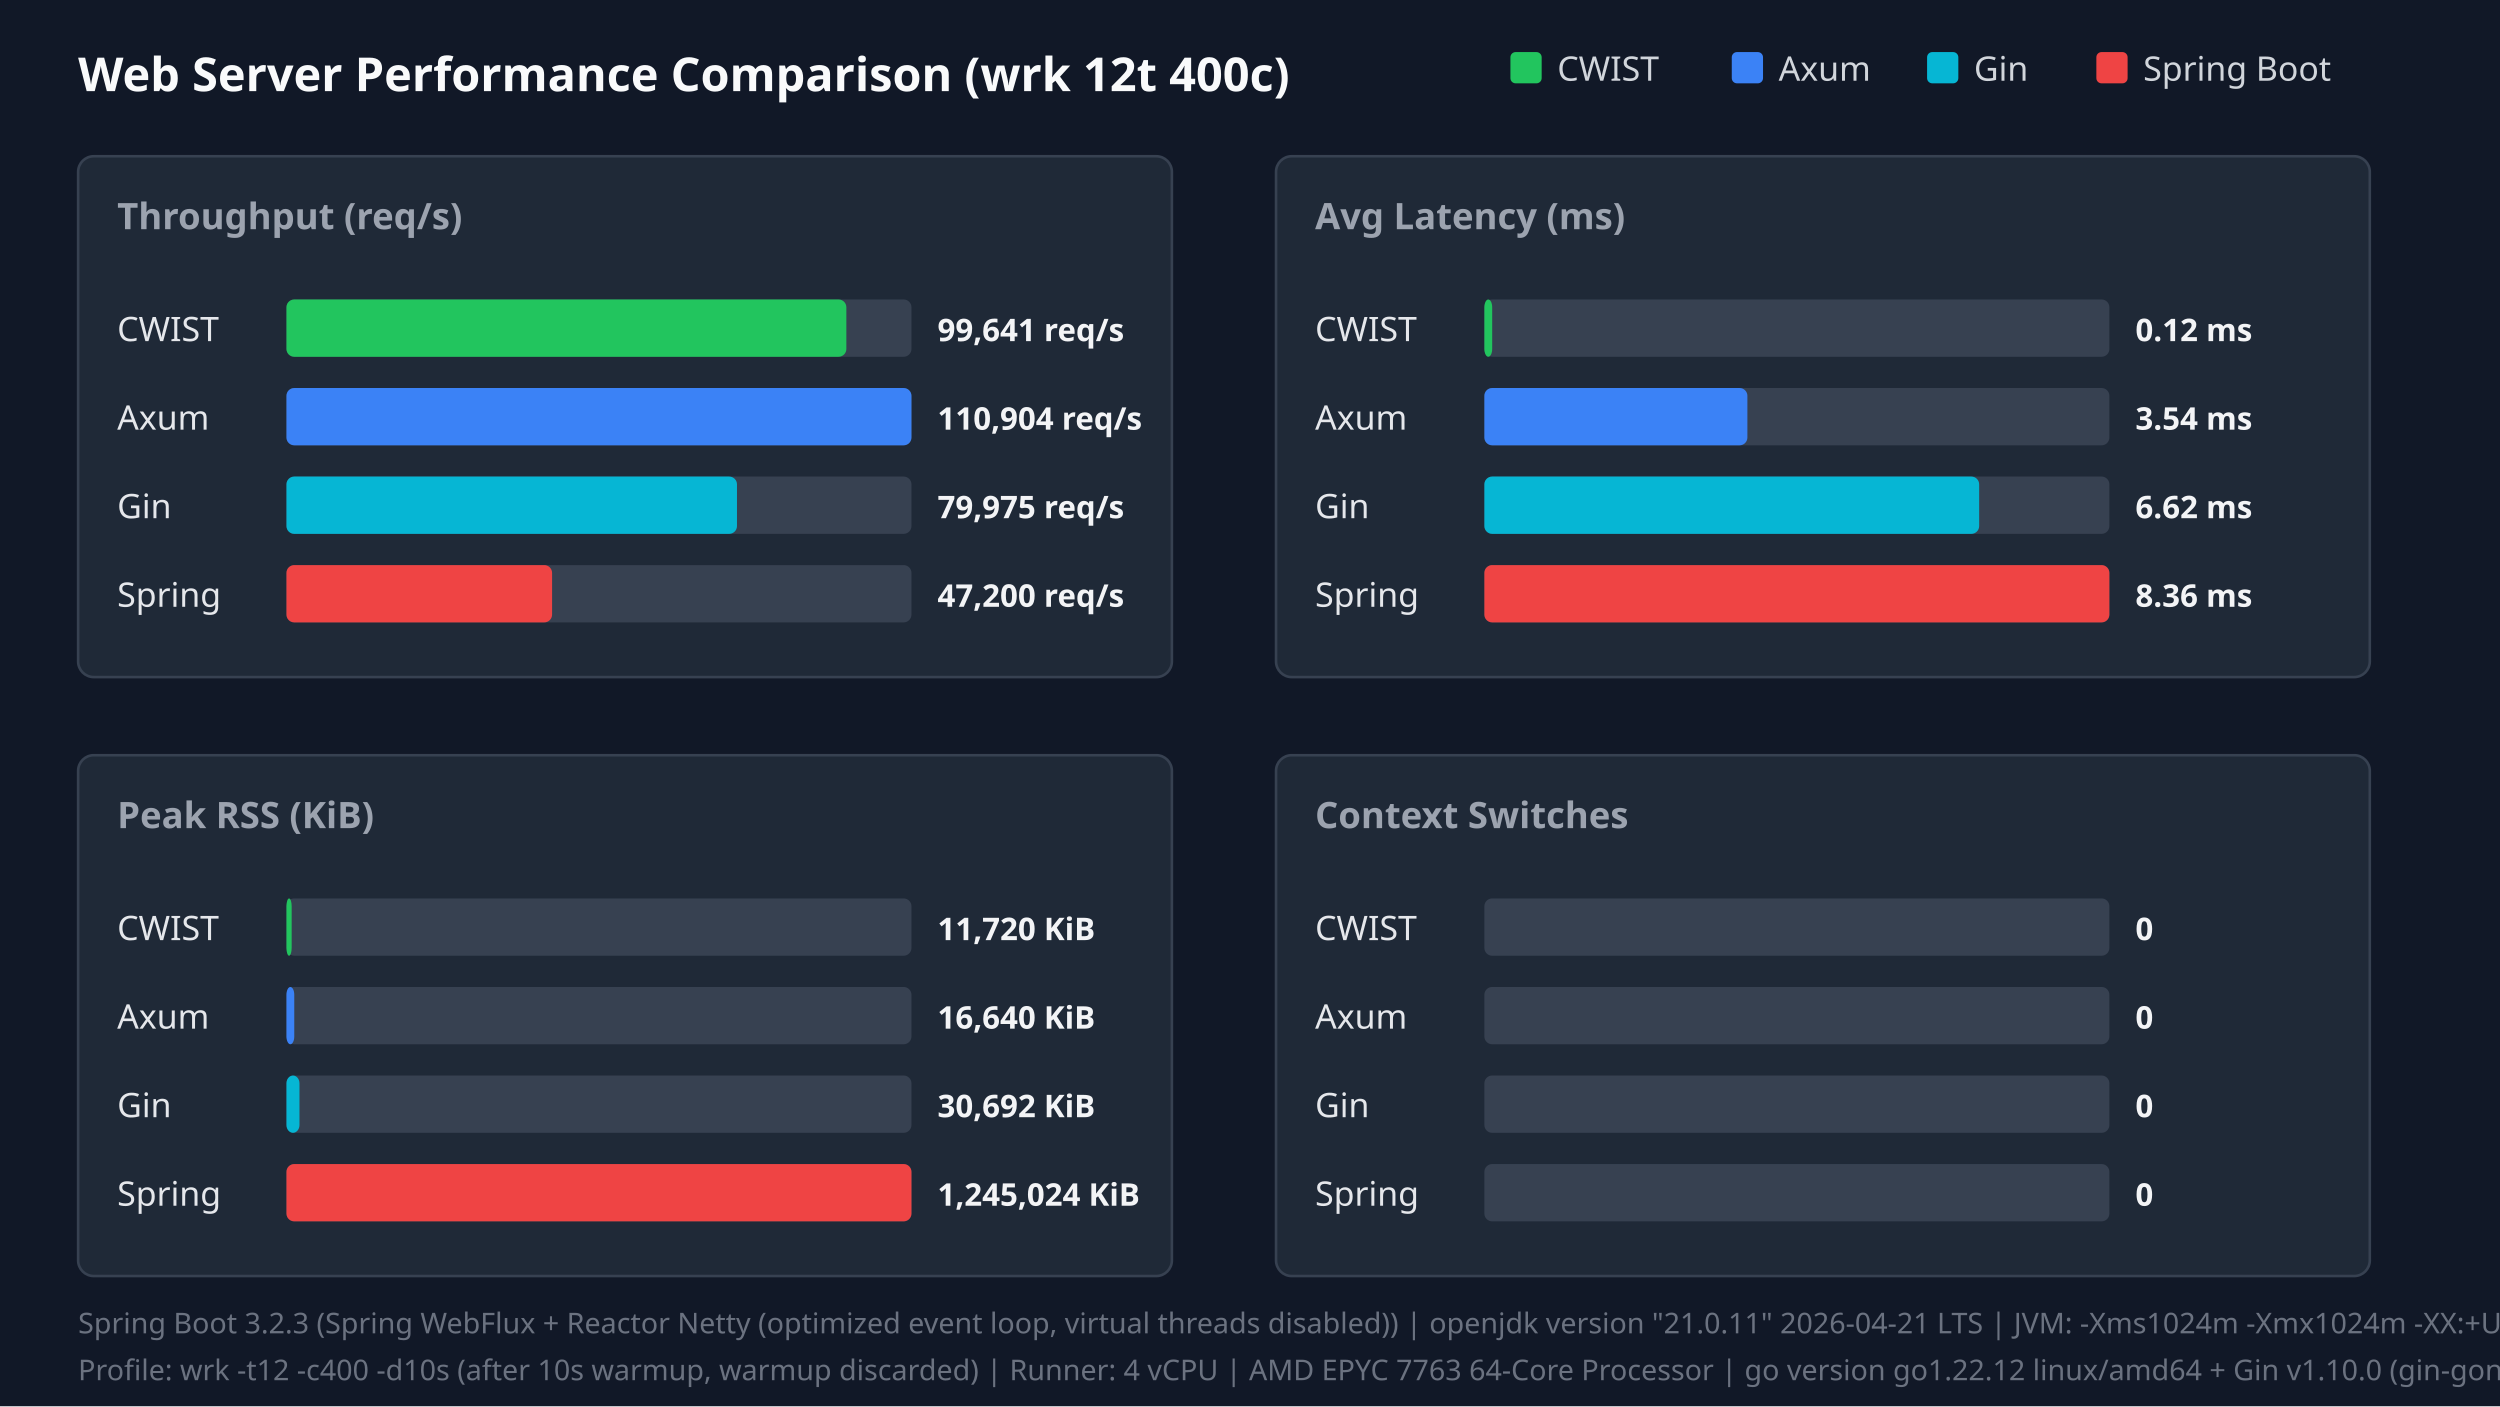
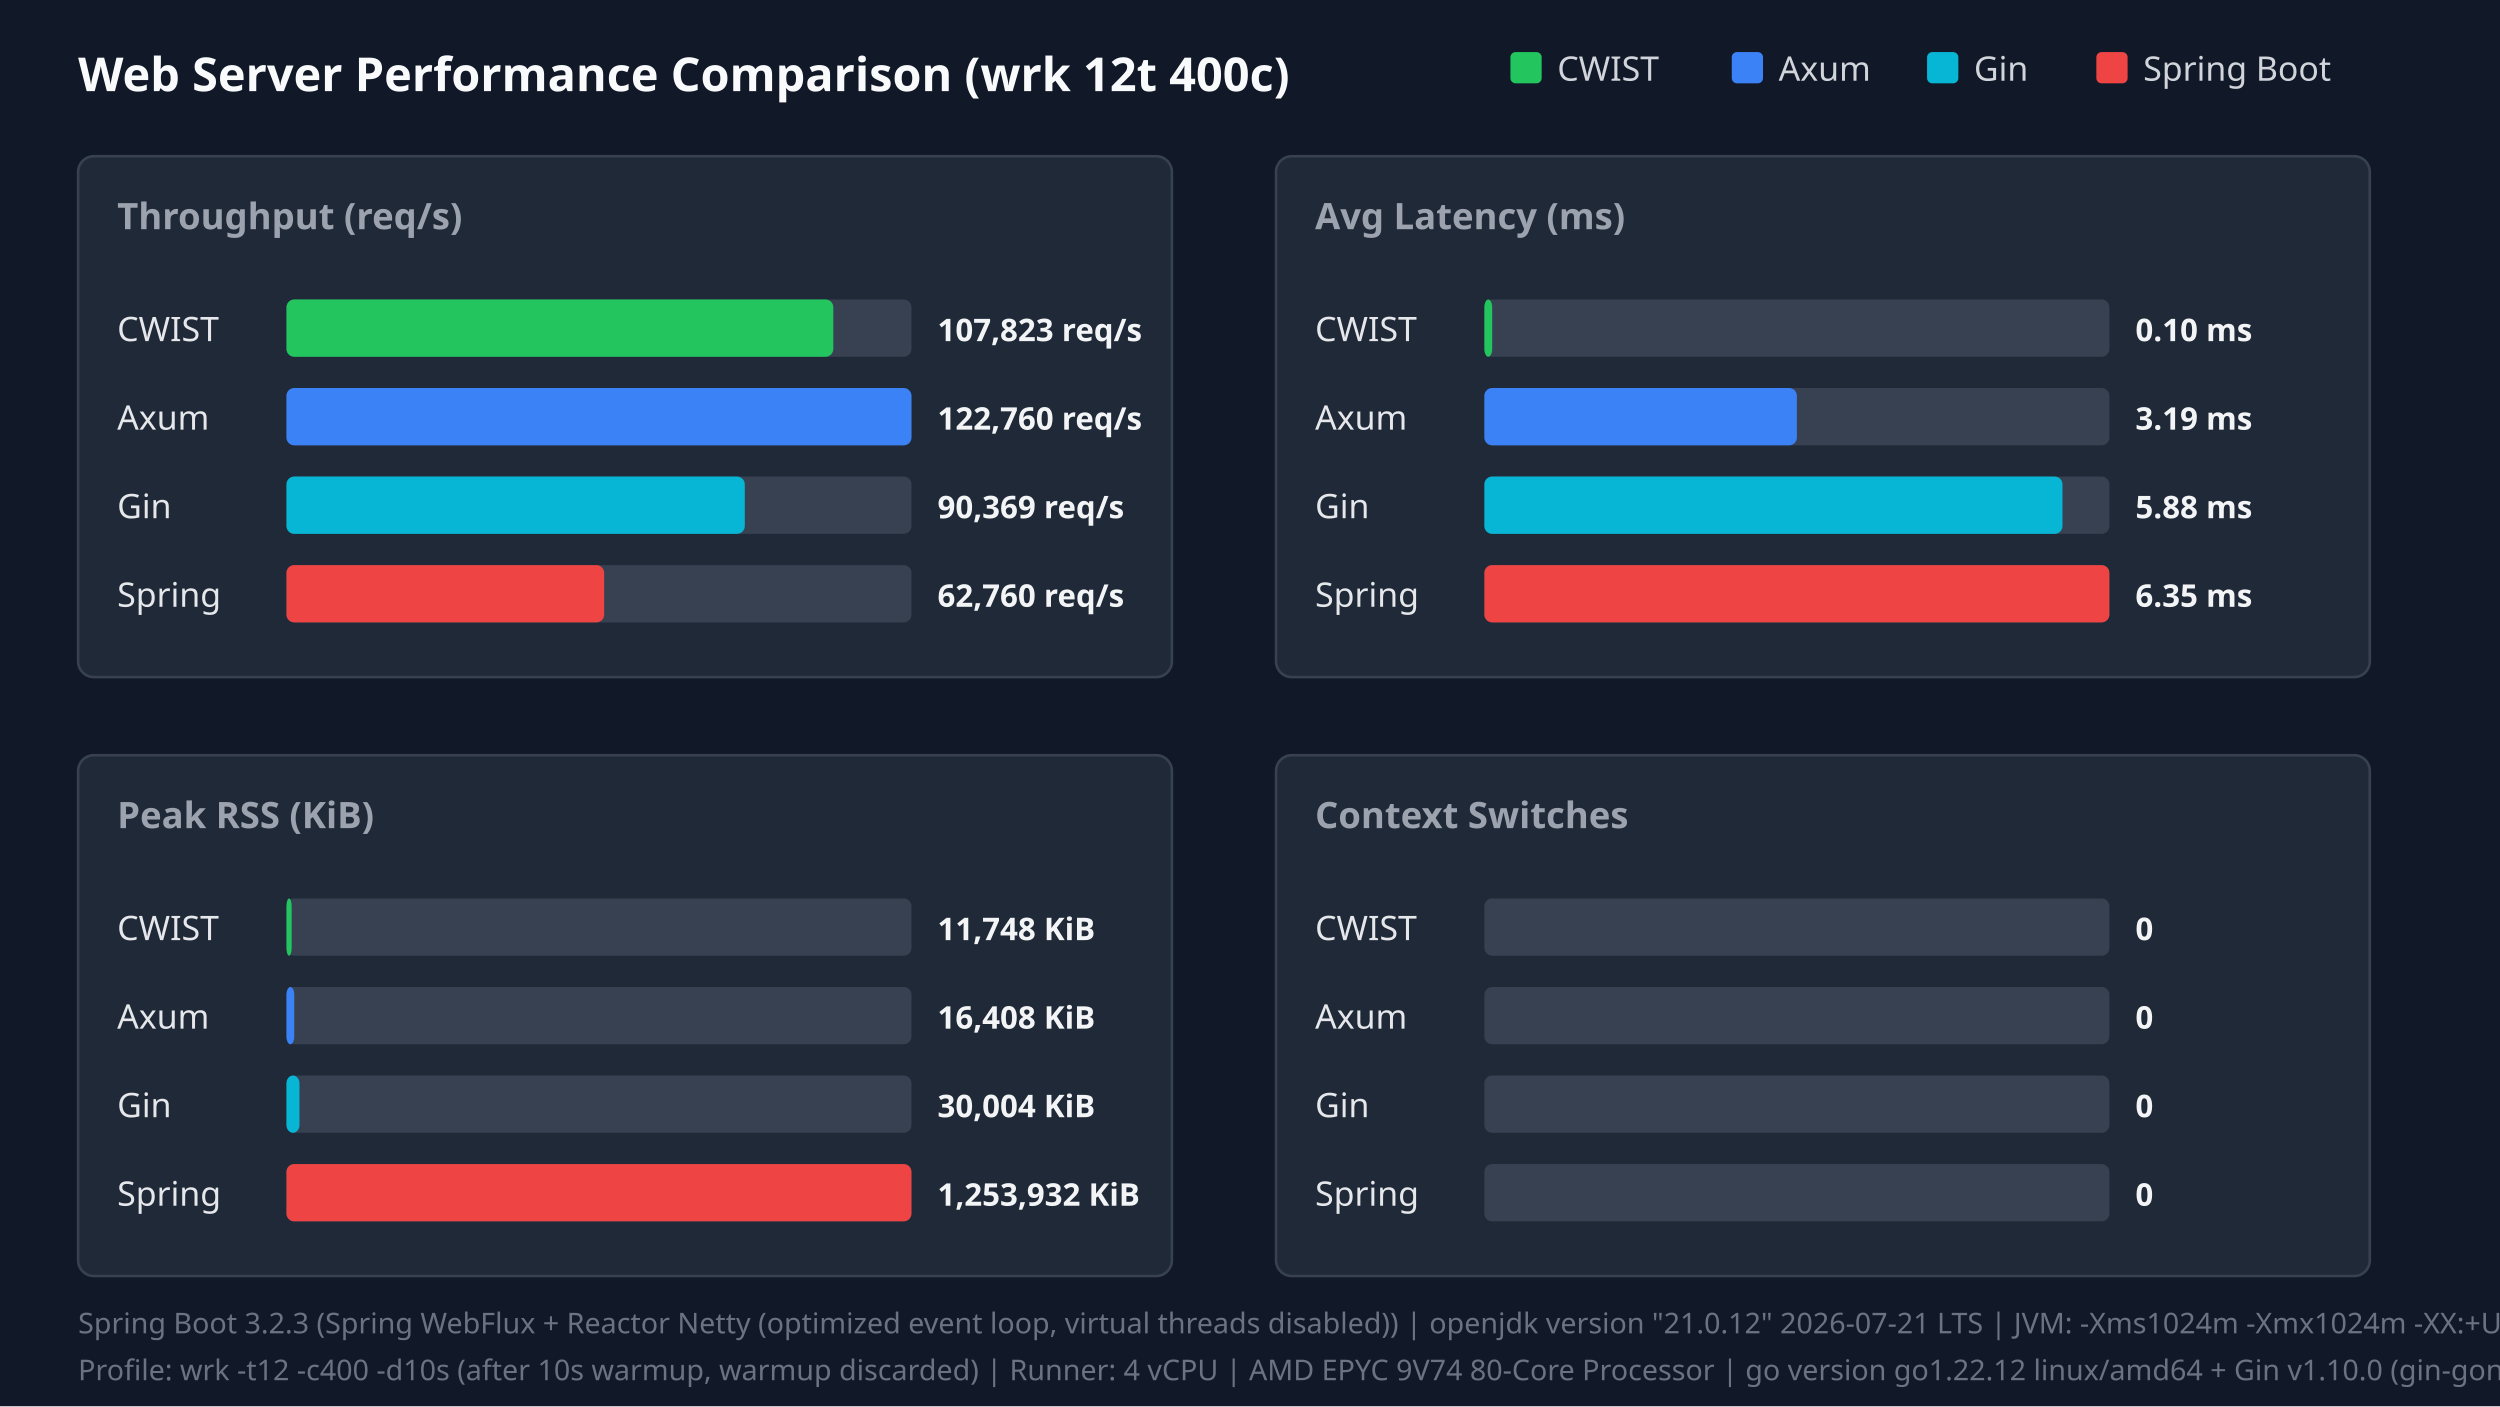
<svg xmlns="http://www.w3.org/2000/svg" width="960" height="540" viewBox="0 0 960 540">
  <style>.title{font:18px sans-serif;font-weight:bold;fill:#f9fafb}.panel-title{font:14px sans-serif;font-weight:600;fill:#9ca3af}.legend{font:13px sans-serif;fill:#d1d5db}.bar-label{font:13px sans-serif;font-weight:500;fill:#e5e7eb}.bar-val{font:12px sans-serif;font-weight:bold;fill:#f3f4f6}.footer{font:11px sans-serif;fill:#6b7280}</style>
  <rect width="100%" height="100%" fill="#111827" />
  <text x="30" y="35" class="title">Web Server Performance Comparison (wrk 12t 400c)</text>
  <rect x="580" y="20" width="12" height="12" fill="#22c55e" rx="2" />
  <text x="598" y="31" class="legend">CWIST</text>
  <rect x="665" y="20" width="12" height="12" fill="#3b82f6" rx="2" />
  <text x="683" y="31" class="legend">Axum</text>
  <rect x="740" y="20" width="12" height="12" fill="#06b6d4" rx="2" />
  <text x="758" y="31" class="legend">Gin</text>
  <rect x="805" y="20" width="12" height="12" fill="#ef4444" rx="2" />
  <text x="823" y="31" class="legend">Spring Boot</text>
  <rect x="30" y="60" width="420" height="200" fill="#1f2937" rx="6" stroke="#374151" />
  <text x="45" y="88" class="panel-title">Throughput (req/s)</text>
  <text x="45" y="131" class="bar-label">CWIST</text>
  <rect x="110" y="115" width="240" height="22" fill="#374151" rx="3" />
-   <rect x="110" y="115" width="215" height="22" fill="#22c55e" rx="3" />
-   <text x="360" y="131" class="bar-val">99,641 req/s</text>
+   <rect x="110" y="115" width="210" height="22" fill="#22c55e" rx="3" />
+   <text x="360" y="131" class="bar-val">107,823 req/s</text>
  <text x="45" y="165" class="bar-label">Axum</text>
  <rect x="110" y="149" width="240" height="22" fill="#374151" rx="3" />
  <rect x="110" y="149" width="240" height="22" fill="#3b82f6" rx="3" />
-   <text x="360" y="165" class="bar-val">110,904 req/s</text>
+   <text x="360" y="165" class="bar-val">122,760 req/s</text>
  <text x="45" y="199" class="bar-label">Gin</text>
  <rect x="110" y="183" width="240" height="22" fill="#374151" rx="3" />
-   <rect x="110" y="183" width="173" height="22" fill="#06b6d4" rx="3" />
-   <text x="360" y="199" class="bar-val">79,975 req/s</text>
+   <rect x="110" y="183" width="176" height="22" fill="#06b6d4" rx="3" />
+   <text x="360" y="199" class="bar-val">90,369 req/s</text>
  <text x="45" y="233" class="bar-label">Spring</text>
  <rect x="110" y="217" width="240" height="22" fill="#374151" rx="3" />
-   <rect x="110" y="217" width="102" height="22" fill="#ef4444" rx="3" />
-   <text x="360" y="233" class="bar-val">47,200 req/s</text>
+   <rect x="110" y="217" width="122" height="22" fill="#ef4444" rx="3" />
+   <text x="360" y="233" class="bar-val">62,760 req/s</text>
  <rect x="490" y="60" width="420" height="200" fill="#1f2937" rx="6" stroke="#374151" />
  <text x="505" y="88" class="panel-title">Avg Latency (ms)</text>
  <text x="505" y="131" class="bar-label">CWIST</text>
  <rect x="570" y="115" width="240" height="22" fill="#374151" rx="3" />
  <rect x="570" y="115" width="3" height="22" fill="#22c55e" rx="3" />
-   <text x="820" y="131" class="bar-val">0.12 ms</text>
+   <text x="820" y="131" class="bar-val">0.10 ms</text>
  <text x="505" y="165" class="bar-label">Axum</text>
  <rect x="570" y="149" width="240" height="22" fill="#374151" rx="3" />
-   <rect x="570" y="149" width="101" height="22" fill="#3b82f6" rx="3" />
-   <text x="820" y="165" class="bar-val">3.54 ms</text>
+   <rect x="570" y="149" width="120" height="22" fill="#3b82f6" rx="3" />
+   <text x="820" y="165" class="bar-val">3.19 ms</text>
  <text x="505" y="199" class="bar-label">Gin</text>
  <rect x="570" y="183" width="240" height="22" fill="#374151" rx="3" />
-   <rect x="570" y="183" width="190" height="22" fill="#06b6d4" rx="3" />
-   <text x="820" y="199" class="bar-val">6.62 ms</text>
+   <rect x="570" y="183" width="222" height="22" fill="#06b6d4" rx="3" />
+   <text x="820" y="199" class="bar-val">5.88 ms</text>
  <text x="505" y="233" class="bar-label">Spring</text>
  <rect x="570" y="217" width="240" height="22" fill="#374151" rx="3" />
  <rect x="570" y="217" width="240" height="22" fill="#ef4444" rx="3" />
-   <text x="820" y="233" class="bar-val">8.36 ms</text>
+   <text x="820" y="233" class="bar-val">6.35 ms</text>
  <rect x="30" y="290" width="420" height="200" fill="#1f2937" rx="6" stroke="#374151" />
  <text x="45" y="318" class="panel-title">Peak RSS (KiB)</text>
  <text x="45" y="361" class="bar-label">CWIST</text>
  <rect x="110" y="345" width="240" height="22" fill="#374151" rx="3" />
  <rect x="110" y="345" width="2" height="22" fill="#22c55e" rx="3" />
-   <text x="360" y="361" class="bar-val">11,720 KiB</text>
+   <text x="360" y="361" class="bar-val">11,748 KiB</text>
  <text x="45" y="395" class="bar-label">Axum</text>
  <rect x="110" y="379" width="240" height="22" fill="#374151" rx="3" />
  <rect x="110" y="379" width="3" height="22" fill="#3b82f6" rx="3" />
-   <text x="360" y="395" class="bar-val">16,640 KiB</text>
+   <text x="360" y="395" class="bar-val">16,408 KiB</text>
  <text x="45" y="429" class="bar-label">Gin</text>
  <rect x="110" y="413" width="240" height="22" fill="#374151" rx="3" />
  <rect x="110" y="413" width="5" height="22" fill="#06b6d4" rx="3" />
-   <text x="360" y="429" class="bar-val">30,692 KiB</text>
+   <text x="360" y="429" class="bar-val">30,004 KiB</text>
  <text x="45" y="463" class="bar-label">Spring</text>
  <rect x="110" y="447" width="240" height="22" fill="#374151" rx="3" />
  <rect x="110" y="447" width="240" height="22" fill="#ef4444" rx="3" />
-   <text x="360" y="463" class="bar-val">1,245,024 KiB</text>
+   <text x="360" y="463" class="bar-val">1,253,932 KiB</text>
  <rect x="490" y="290" width="420" height="200" fill="#1f2937" rx="6" stroke="#374151" />
  <text x="505" y="318" class="panel-title">Context Switches</text>
  <text x="505" y="361" class="bar-label">CWIST</text>
  <rect x="570" y="345" width="240" height="22" fill="#374151" rx="3" />
  <text x="820" y="361" class="bar-val">0</text>
  <text x="505" y="395" class="bar-label">Axum</text>
  <rect x="570" y="379" width="240" height="22" fill="#374151" rx="3" />
  <text x="820" y="395" class="bar-val">0</text>
  <text x="505" y="429" class="bar-label">Gin</text>
  <rect x="570" y="413" width="240" height="22" fill="#374151" rx="3" />
  <text x="820" y="429" class="bar-val">0</text>
  <text x="505" y="463" class="bar-label">Spring</text>
  <rect x="570" y="447" width="240" height="22" fill="#374151" rx="3" />
  <text x="820" y="463" class="bar-val">0</text>
-   <text x="30" y="512" class="footer">Spring Boot 3.2.3 (Spring WebFlux + Reactor Netty (optimized event loop, virtual threads disabled)) | openjdk version "21.0.11" 2026-04-21 LTS | JVM: -Xms1024m -Xmx1024m -XX:+UseParallelGC -XX:+AlwaysPreTouch -Djava.net.preferIPv4Stack=true -Dio.netty.allocator.type=pooled -Dio.netty.leakDetection.level=disabled -XX:SharedArchiveFile=/tmp/spring_bench/app.jsa (CDS AOT cache)</text>
-   <text x="30" y="530" class="footer">Profile: wrk -t12 -c400 -d10s (after 10s warmup, warmup discarded) | Runner: 4 vCPU | AMD EPYC 7763 64-Core Processor | go version go1.22.12 linux/amd64 + Gin v1.10.0 (gin-gonic/gin, release mode)</text>
+   <text x="30" y="512" class="footer">Spring Boot 3.2.3 (Spring WebFlux + Reactor Netty (optimized event loop, virtual threads disabled)) | openjdk version "21.0.12" 2026-07-21 LTS | JVM: -Xms1024m -Xmx1024m -XX:+UseParallelGC -XX:+AlwaysPreTouch -Djava.net.preferIPv4Stack=true -Dio.netty.allocator.type=pooled -Dio.netty.leakDetection.level=disabled -XX:SharedArchiveFile=/tmp/spring_bench/app.jsa (CDS AOT cache)</text>
+   <text x="30" y="530" class="footer">Profile: wrk -t12 -c400 -d10s (after 10s warmup, warmup discarded) | Runner: 4 vCPU | AMD EPYC 9V74 80-Core Processor | go version go1.22.12 linux/amd64 + Gin v1.10.0 (gin-gonic/gin, release mode)</text>
</svg>
